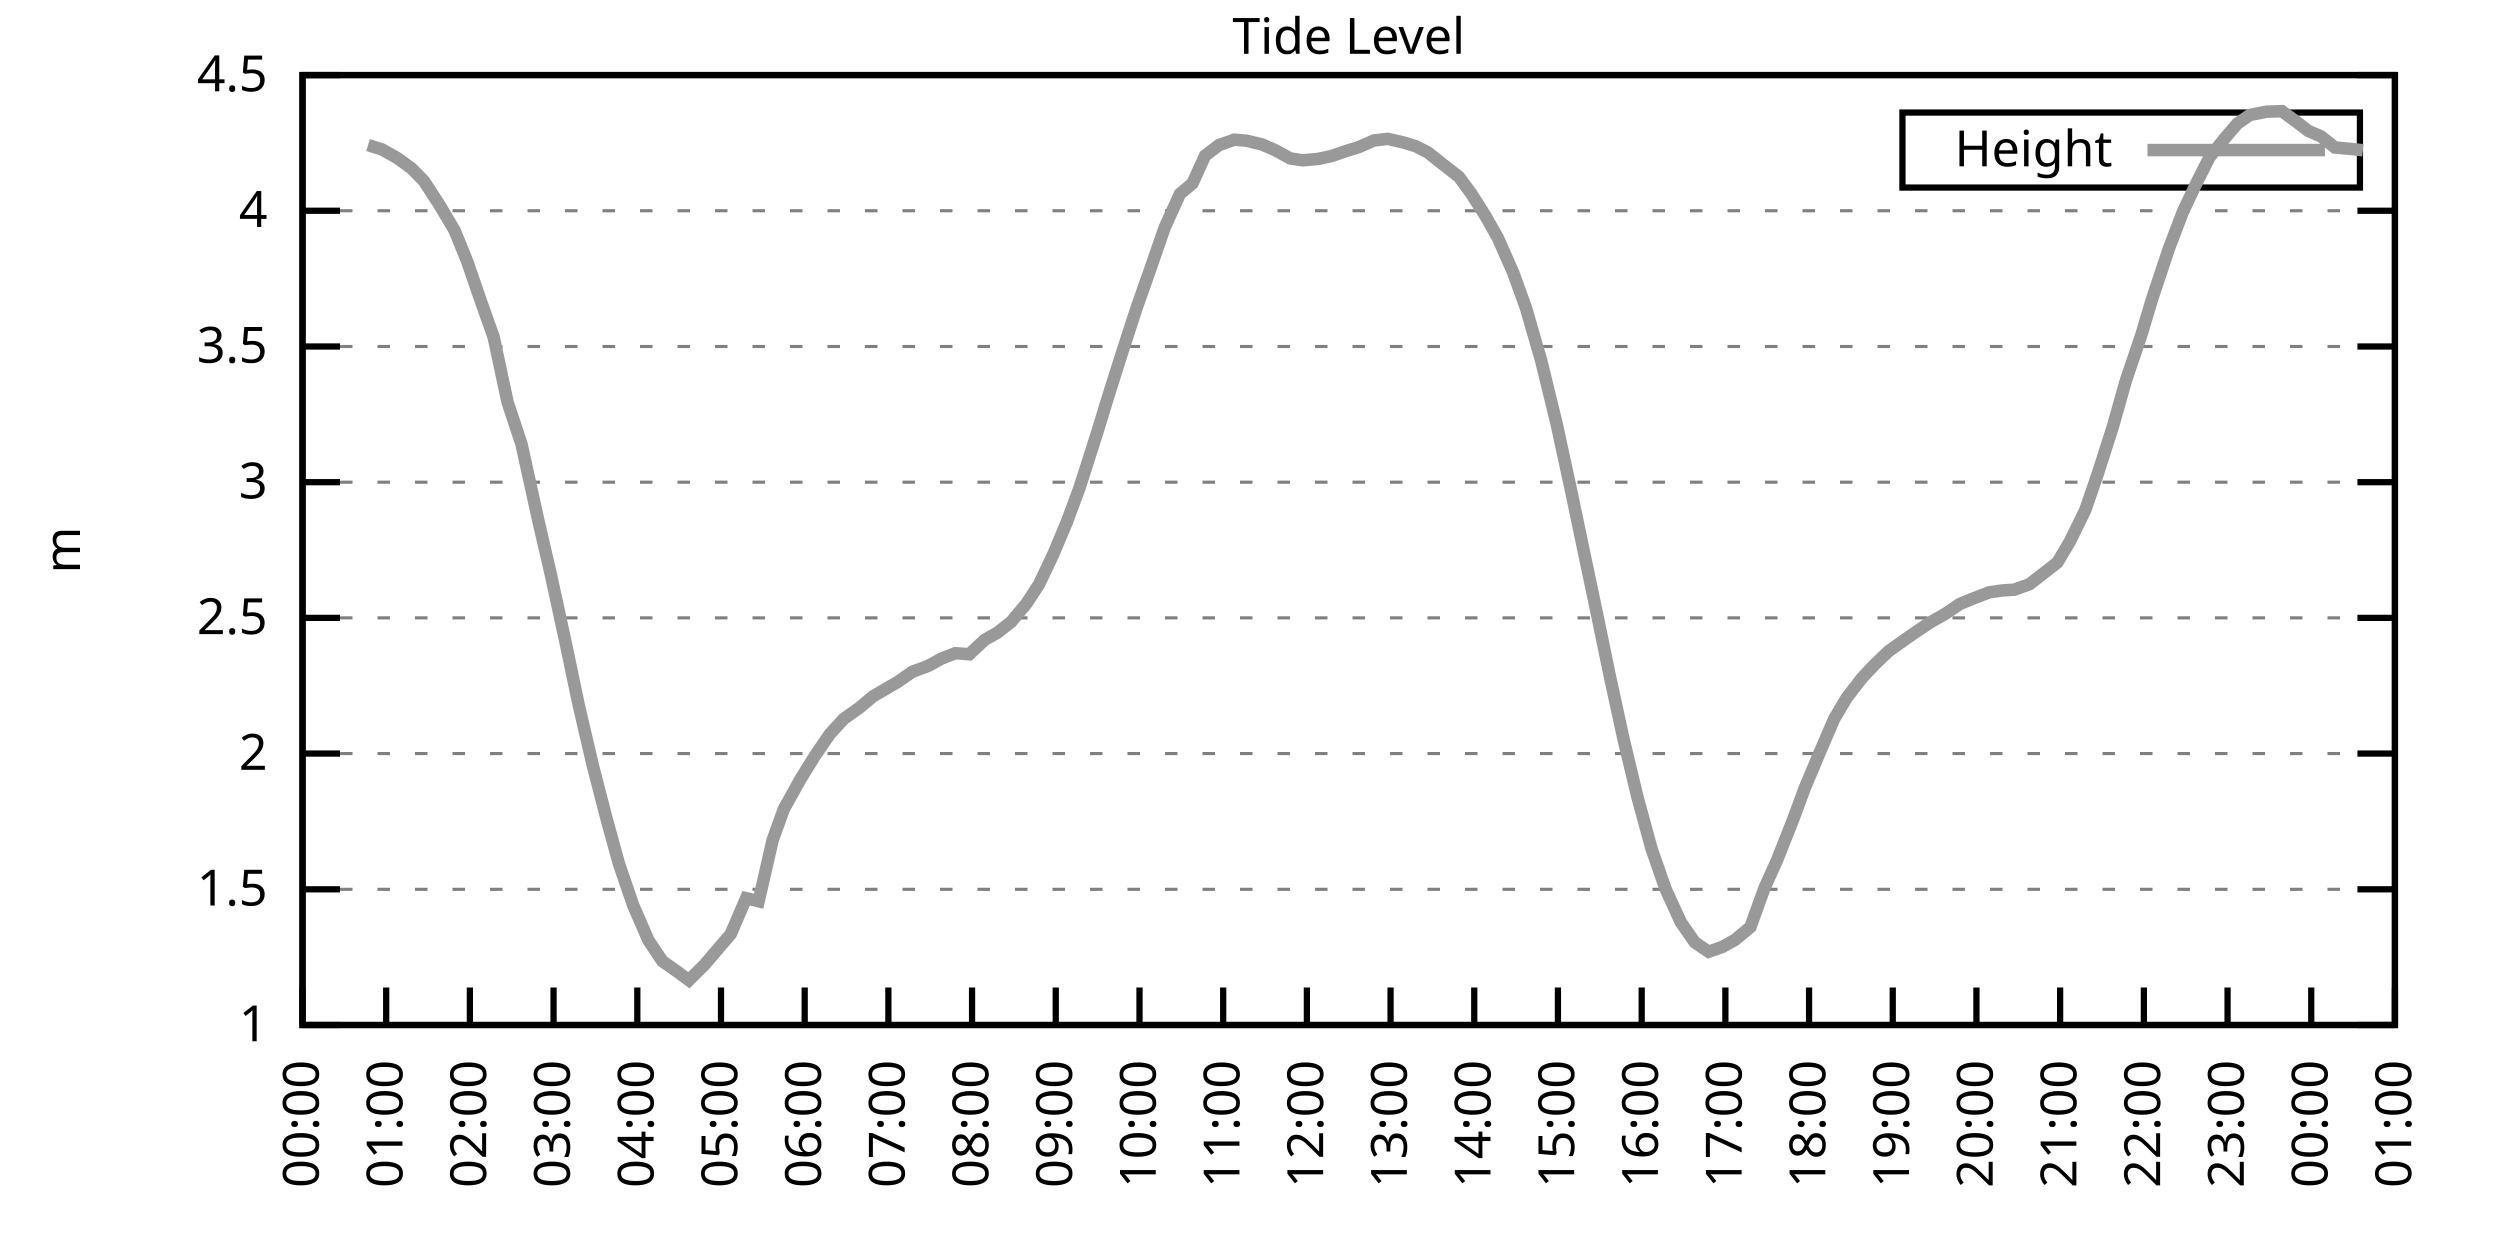
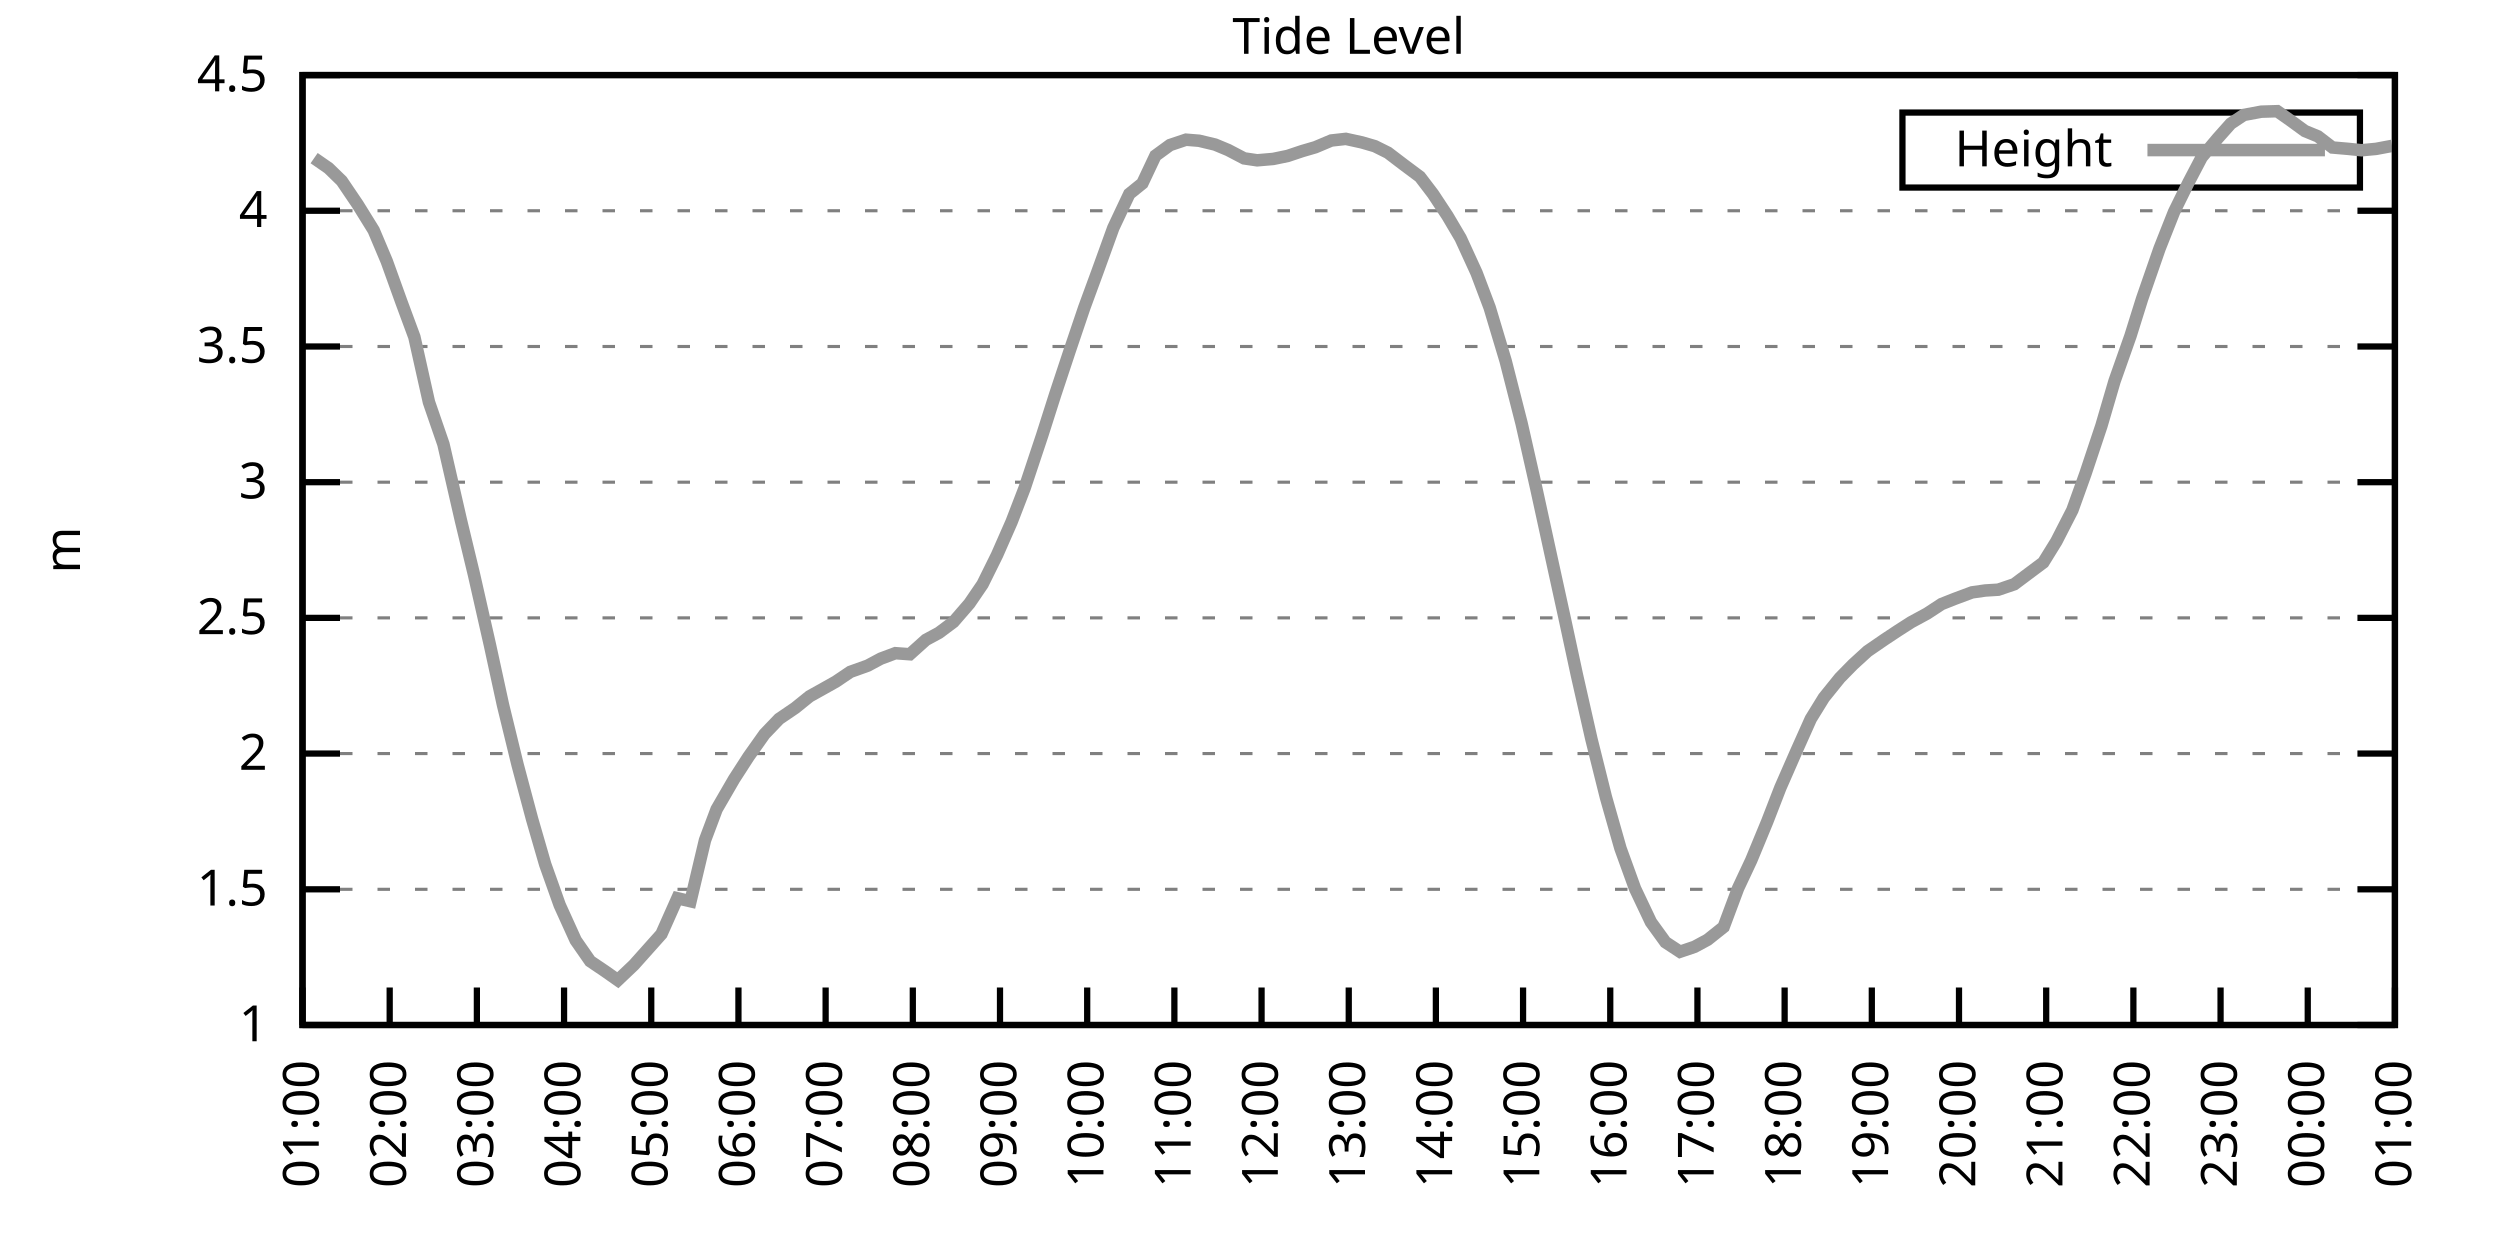
<svg xmlns="http://www.w3.org/2000/svg" xmlns:xlink="http://www.w3.org/1999/xlink" width="400" height="200" viewBox="0 0 400 200">
  <g id="gnuplot_canvas">
    <rect x="0" y="0" width="400" height="200" fill="none" />
    <defs>
      <circle id="gpDot" r="0.5" stroke-width="0.5" stroke="currentColor" />
      <path id="gpPt0" stroke-width="0.333" stroke="currentColor" d="M-1,0 h2 M0,-1 v2" />
      <path id="gpPt1" stroke-width="0.333" stroke="currentColor" d="M-1,-1 L1,1 M1,-1 L-1,1" />
      <path id="gpPt2" stroke-width="0.333" stroke="currentColor" d="M-1,0 L1,0 M0,-1 L0,1 M-1,-1 L1,1 M-1,1 L1,-1" />
      <rect id="gpPt3" stroke-width="0.333" stroke="currentColor" x="-1" y="-1" width="2" height="2" />
      <rect id="gpPt4" stroke-width="0.333" stroke="currentColor" fill="currentColor" x="-1" y="-1" width="2" height="2" />
      <circle id="gpPt5" stroke-width="0.333" stroke="currentColor" cx="0" cy="0" r="1" />
      <use xlink:href="#gpPt5" id="gpPt6" fill="currentColor" stroke="none" />
      <path id="gpPt7" stroke-width="0.333" stroke="currentColor" d="M0,-1.33 L-1.33,0.67 L1.33,0.67 z" />
      <use xlink:href="#gpPt7" id="gpPt8" fill="currentColor" stroke="none" />
      <use xlink:href="#gpPt7" id="gpPt9" stroke="currentColor" transform="rotate(180)" />
      <use xlink:href="#gpPt9" id="gpPt10" fill="currentColor" stroke="none" />
      <use xlink:href="#gpPt3" id="gpPt11" stroke="currentColor" transform="rotate(45)" />
      <use xlink:href="#gpPt11" id="gpPt12" fill="currentColor" stroke="none" />
      <path id="gpPt13" stroke-width="0.333" stroke="currentColor" d="M0,1.330 L1.265,0.411 L0.782,-1.067 L-0.782,-1.076 L-1.265,0.411 z" />
      <use xlink:href="#gpPt13" id="gpPt14" fill="currentColor" stroke="none" />
      <filter id="textbox" filterUnits="objectBoundingBox" x="0" y="0" height="1" width="1">
        <feFlood flood-color="white" flood-opacity="1" result="bgnd" />
        <feComposite in="SourceGraphic" in2="bgnd" operator="atop" />
      </filter>
      <filter id="greybox" filterUnits="objectBoundingBox" x="0" y="0" height="1" width="1">
        <feFlood flood-color="lightgrey" flood-opacity="1" result="grey" />
        <feComposite in="SourceGraphic" in2="grey" operator="atop" />
      </filter>
    </defs>
    <g fill="none" color="white" stroke="currentColor" stroke-width="1.00" stroke-linecap="butt" stroke-linejoin="miter">
</g>
    <g fill="none" color="black" stroke="currentColor" stroke-width="1.00" stroke-linecap="butt" stroke-linejoin="miter">
      <g stroke="none" shape-rendering="crispEdges">
        <polygon fill="rgb(255, 255, 255)" points="48.40,164.00 383.18,164.00 383.18,12.02 48.40,12.02 " />
      </g>
    </g>
    <g fill="none" color="black" stroke="currentColor" stroke-width="1.00" stroke-linecap="butt" stroke-linejoin="miter">
</g>
    <g fill="none" color="black" stroke="black" stroke-width="0.50" stroke-linecap="butt" stroke-linejoin="miter">
</g>
    <g fill="none" color="gray" stroke="currentColor" stroke-width="0.50" stroke-linecap="butt" stroke-linejoin="miter">
      <path stroke="gray" stroke-dasharray="2,4" class="gridline" d="M48.40,164.00 L383.19,164.00  " />
    </g>
    <g fill="none" color="gray" stroke="gray" stroke-width="1.00" stroke-linecap="butt" stroke-linejoin="miter">
</g>
    <g fill="none" color="black" stroke="currentColor" stroke-width="1.00" stroke-linecap="butt" stroke-linejoin="miter">
      <path stroke="black" d="M48.40,164.00 L54.40,164.00 M383.19,164.00 L377.19,164.00  " />
      <g transform="translate(42.80,166.60)" stroke="none" fill="black" font-family="Sans" font-size="8.00" text-anchor="end">
        <text>
          <tspan font-family="Sans"> 1</tspan>
        </text>
      </g>
    </g>
    <g fill="none" color="black" stroke="currentColor" stroke-width="1.00" stroke-linecap="butt" stroke-linejoin="miter">
</g>
    <g fill="none" color="black" stroke="black" stroke-width="0.50" stroke-linecap="butt" stroke-linejoin="miter">
</g>
    <g fill="none" color="gray" stroke="currentColor" stroke-width="0.50" stroke-linecap="butt" stroke-linejoin="miter">
      <path stroke="gray" stroke-dasharray="2,4" class="gridline" d="M48.40,142.29 L383.19,142.29  " />
    </g>
    <g fill="none" color="gray" stroke="gray" stroke-width="1.00" stroke-linecap="butt" stroke-linejoin="miter">
</g>
    <g fill="none" color="black" stroke="currentColor" stroke-width="1.00" stroke-linecap="butt" stroke-linejoin="miter">
      <path stroke="black" d="M48.40,142.29 L54.40,142.29 M383.19,142.29 L377.19,142.29  " />
      <g transform="translate(42.80,144.89)" stroke="none" fill="black" font-family="Sans" font-size="8.00" text-anchor="end">
        <text>
          <tspan font-family="Sans"> 1.5</tspan>
        </text>
      </g>
    </g>
    <g fill="none" color="black" stroke="currentColor" stroke-width="1.00" stroke-linecap="butt" stroke-linejoin="miter">
</g>
    <g fill="none" color="black" stroke="black" stroke-width="0.50" stroke-linecap="butt" stroke-linejoin="miter">
</g>
    <g fill="none" color="gray" stroke="currentColor" stroke-width="0.50" stroke-linecap="butt" stroke-linejoin="miter">
      <path stroke="gray" stroke-dasharray="2,4" class="gridline" d="M48.40,120.57 L383.19,120.57  " />
    </g>
    <g fill="none" color="gray" stroke="gray" stroke-width="1.00" stroke-linecap="butt" stroke-linejoin="miter">
</g>
    <g fill="none" color="black" stroke="currentColor" stroke-width="1.00" stroke-linecap="butt" stroke-linejoin="miter">
      <path stroke="black" d="M48.40,120.57 L54.40,120.57 M383.19,120.57 L377.19,120.57  " />
      <g transform="translate(42.80,123.17)" stroke="none" fill="black" font-family="Sans" font-size="8.00" text-anchor="end">
        <text>
          <tspan font-family="Sans"> 2</tspan>
        </text>
      </g>
    </g>
    <g fill="none" color="black" stroke="currentColor" stroke-width="1.00" stroke-linecap="butt" stroke-linejoin="miter">
</g>
    <g fill="none" color="black" stroke="black" stroke-width="0.50" stroke-linecap="butt" stroke-linejoin="miter">
</g>
    <g fill="none" color="gray" stroke="currentColor" stroke-width="0.50" stroke-linecap="butt" stroke-linejoin="miter">
      <path stroke="gray" stroke-dasharray="2,4" class="gridline" d="M48.40,98.86 L383.19,98.86  " />
    </g>
    <g fill="none" color="gray" stroke="gray" stroke-width="1.00" stroke-linecap="butt" stroke-linejoin="miter">
</g>
    <g fill="none" color="black" stroke="currentColor" stroke-width="1.00" stroke-linecap="butt" stroke-linejoin="miter">
      <path stroke="black" d="M48.40,98.86 L54.40,98.86 M383.19,98.86 L377.19,98.86  " />
      <g transform="translate(42.80,101.46)" stroke="none" fill="black" font-family="Sans" font-size="8.00" text-anchor="end">
        <text>
          <tspan font-family="Sans"> 2.5</tspan>
        </text>
      </g>
    </g>
    <g fill="none" color="black" stroke="currentColor" stroke-width="1.00" stroke-linecap="butt" stroke-linejoin="miter">
</g>
    <g fill="none" color="black" stroke="black" stroke-width="0.50" stroke-linecap="butt" stroke-linejoin="miter">
</g>
    <g fill="none" color="gray" stroke="currentColor" stroke-width="0.50" stroke-linecap="butt" stroke-linejoin="miter">
      <path stroke="gray" stroke-dasharray="2,4" class="gridline" d="M48.40,77.15 L383.19,77.15  " />
    </g>
    <g fill="none" color="gray" stroke="gray" stroke-width="1.00" stroke-linecap="butt" stroke-linejoin="miter">
</g>
    <g fill="none" color="black" stroke="currentColor" stroke-width="1.00" stroke-linecap="butt" stroke-linejoin="miter">
      <path stroke="black" d="M48.40,77.15 L54.40,77.15 M383.19,77.15 L377.19,77.15  " />
      <g transform="translate(42.80,79.75)" stroke="none" fill="black" font-family="Sans" font-size="8.00" text-anchor="end">
        <text>
          <tspan font-family="Sans"> 3</tspan>
        </text>
      </g>
    </g>
    <g fill="none" color="black" stroke="currentColor" stroke-width="1.00" stroke-linecap="butt" stroke-linejoin="miter">
</g>
    <g fill="none" color="black" stroke="black" stroke-width="0.50" stroke-linecap="butt" stroke-linejoin="miter">
</g>
    <g fill="none" color="gray" stroke="currentColor" stroke-width="0.50" stroke-linecap="butt" stroke-linejoin="miter">
      <path stroke="gray" stroke-dasharray="2,4" class="gridline" d="M48.40,55.44 L383.19,55.44  " />
    </g>
    <g fill="none" color="gray" stroke="gray" stroke-width="1.00" stroke-linecap="butt" stroke-linejoin="miter">
</g>
    <g fill="none" color="black" stroke="currentColor" stroke-width="1.00" stroke-linecap="butt" stroke-linejoin="miter">
      <path stroke="black" d="M48.40,55.44 L54.40,55.44 M383.19,55.44 L377.19,55.44  " />
      <g transform="translate(42.80,58.04)" stroke="none" fill="black" font-family="Sans" font-size="8.00" text-anchor="end">
        <text>
          <tspan font-family="Sans"> 3.5</tspan>
        </text>
      </g>
    </g>
    <g fill="none" color="black" stroke="currentColor" stroke-width="1.00" stroke-linecap="butt" stroke-linejoin="miter">
</g>
    <g fill="none" color="black" stroke="black" stroke-width="0.50" stroke-linecap="butt" stroke-linejoin="miter">
</g>
    <g fill="none" color="gray" stroke="currentColor" stroke-width="0.50" stroke-linecap="butt" stroke-linejoin="miter">
      <path stroke="gray" stroke-dasharray="2,4" class="gridline" d="M48.40,33.72 L383.19,33.72  " />
    </g>
    <g fill="none" color="gray" stroke="gray" stroke-width="1.00" stroke-linecap="butt" stroke-linejoin="miter">
</g>
    <g fill="none" color="black" stroke="currentColor" stroke-width="1.00" stroke-linecap="butt" stroke-linejoin="miter">
      <path stroke="black" d="M48.40,33.72 L54.40,33.72 M383.19,33.72 L377.19,33.72  " />
      <g transform="translate(42.80,36.32)" stroke="none" fill="black" font-family="Sans" font-size="8.00" text-anchor="end">
        <text>
          <tspan font-family="Sans"> 4</tspan>
        </text>
      </g>
    </g>
    <g fill="none" color="black" stroke="currentColor" stroke-width="1.00" stroke-linecap="butt" stroke-linejoin="miter">
</g>
    <g fill="none" color="black" stroke="black" stroke-width="0.50" stroke-linecap="butt" stroke-linejoin="miter">
</g>
    <g fill="none" color="gray" stroke="currentColor" stroke-width="0.50" stroke-linecap="butt" stroke-linejoin="miter">
      <path stroke="gray" stroke-dasharray="2,4" class="gridline" d="M48.40,12.01 L383.19,12.01  " />
    </g>
    <g fill="none" color="gray" stroke="gray" stroke-width="1.00" stroke-linecap="butt" stroke-linejoin="miter">
</g>
    <g fill="none" color="black" stroke="currentColor" stroke-width="1.00" stroke-linecap="butt" stroke-linejoin="miter">
      <path stroke="black" d="M48.40,12.01 L54.40,12.01 M383.19,12.01 L377.19,12.01  " />
      <g transform="translate(42.80,14.61)" stroke="none" fill="black" font-family="Sans" font-size="8.00" text-anchor="end">
        <text>
          <tspan font-family="Sans"> 4.5</tspan>
        </text>
      </g>
    </g>
    <g fill="none" color="black" stroke="currentColor" stroke-width="1.00" stroke-linecap="butt" stroke-linejoin="miter">
      <path stroke="black" d="M48.40,164.00 L48.40,158.00  " />
      <g transform="translate(51.00,169.60) rotate(270.00)" stroke="none" fill="black" font-family="Sans" font-size="8.00" text-anchor="end">
        <text>
-           <tspan font-family="Sans">00:00</tspan>
-         </text>
-       </g>
-     </g>
-     <g fill="none" color="black" stroke="currentColor" stroke-width="1.00" stroke-linecap="butt" stroke-linejoin="miter">
-       <path stroke="black" d="M61.79,164.00 L61.79,158.00  " />
-       <g transform="translate(64.39,169.60) rotate(270.00)" stroke="none" fill="black" font-family="Sans" font-size="8.00" text-anchor="end">
-         <text>
          <tspan font-family="Sans">01:00</tspan>
        </text>
      </g>
    </g>
    <g fill="none" color="black" stroke="currentColor" stroke-width="1.00" stroke-linecap="butt" stroke-linejoin="miter">
-       <path stroke="black" d="M75.18,164.00 L75.18,158.00  " />
-       <g transform="translate(77.78,169.60) rotate(270.00)" stroke="none" fill="black" font-family="Sans" font-size="8.00" text-anchor="end">
+       <path stroke="black" d="M62.35,164.00 L62.35,158.00  " />
+       <g transform="translate(64.95,169.60) rotate(270.00)" stroke="none" fill="black" font-family="Sans" font-size="8.00" text-anchor="end">
        <text>
          <tspan font-family="Sans">02:00</tspan>
        </text>
      </g>
    </g>
    <g fill="none" color="black" stroke="currentColor" stroke-width="1.00" stroke-linecap="butt" stroke-linejoin="miter">
-       <path stroke="black" d="M88.57,164.00 L88.57,158.00  " />
-       <g transform="translate(91.17,169.60) rotate(270.00)" stroke="none" fill="black" font-family="Sans" font-size="8.00" text-anchor="end">
+       <path stroke="black" d="M76.30,164.00 L76.30,158.00  " />
+       <g transform="translate(78.90,169.60) rotate(270.00)" stroke="none" fill="black" font-family="Sans" font-size="8.00" text-anchor="end">
        <text>
          <tspan font-family="Sans">03:00</tspan>
        </text>
      </g>
    </g>
    <g fill="none" color="black" stroke="currentColor" stroke-width="1.00" stroke-linecap="butt" stroke-linejoin="miter">
-       <path stroke="black" d="M101.97,164.00 L101.97,158.00  " />
-       <g transform="translate(104.57,169.60) rotate(270.00)" stroke="none" fill="black" font-family="Sans" font-size="8.00" text-anchor="end">
+       <path stroke="black" d="M90.25,164.00 L90.25,158.00  " />
+       <g transform="translate(92.85,169.60) rotate(270.00)" stroke="none" fill="black" font-family="Sans" font-size="8.00" text-anchor="end">
        <text>
          <tspan font-family="Sans">04:00</tspan>
        </text>
      </g>
    </g>
    <g fill="none" color="black" stroke="currentColor" stroke-width="1.00" stroke-linecap="butt" stroke-linejoin="miter">
-       <path stroke="black" d="M115.36,164.00 L115.36,158.00  " />
-       <g transform="translate(117.96,169.60) rotate(270.00)" stroke="none" fill="black" font-family="Sans" font-size="8.00" text-anchor="end">
+       <path stroke="black" d="M104.20,164.00 L104.20,158.00  " />
+       <g transform="translate(106.80,169.60) rotate(270.00)" stroke="none" fill="black" font-family="Sans" font-size="8.00" text-anchor="end">
        <text>
          <tspan font-family="Sans">05:00</tspan>
        </text>
      </g>
    </g>
    <g fill="none" color="black" stroke="currentColor" stroke-width="1.00" stroke-linecap="butt" stroke-linejoin="miter">
-       <path stroke="black" d="M128.75,164.00 L128.75,158.00  " />
-       <g transform="translate(131.35,169.60) rotate(270.00)" stroke="none" fill="black" font-family="Sans" font-size="8.00" text-anchor="end">
+       <path stroke="black" d="M118.15,164.00 L118.15,158.00  " />
+       <g transform="translate(120.75,169.60) rotate(270.00)" stroke="none" fill="black" font-family="Sans" font-size="8.00" text-anchor="end">
        <text>
          <tspan font-family="Sans">06:00</tspan>
        </text>
      </g>
    </g>
    <g fill="none" color="black" stroke="currentColor" stroke-width="1.00" stroke-linecap="butt" stroke-linejoin="miter">
-       <path stroke="black" d="M142.14,164.00 L142.14,158.00  " />
-       <g transform="translate(144.74,169.60) rotate(270.00)" stroke="none" fill="black" font-family="Sans" font-size="8.00" text-anchor="end">
+       <path stroke="black" d="M132.10,164.00 L132.10,158.00  " />
+       <g transform="translate(134.70,169.60) rotate(270.00)" stroke="none" fill="black" font-family="Sans" font-size="8.00" text-anchor="end">
        <text>
          <tspan font-family="Sans">07:00</tspan>
        </text>
      </g>
    </g>
    <g fill="none" color="black" stroke="currentColor" stroke-width="1.00" stroke-linecap="butt" stroke-linejoin="miter">
-       <path stroke="black" d="M155.53,164.00 L155.53,158.00  " />
-       <g transform="translate(158.13,169.60) rotate(270.00)" stroke="none" fill="black" font-family="Sans" font-size="8.00" text-anchor="end">
+       <path stroke="black" d="M146.05,164.00 L146.05,158.00  " />
+       <g transform="translate(148.65,169.60) rotate(270.00)" stroke="none" fill="black" font-family="Sans" font-size="8.00" text-anchor="end">
        <text>
          <tspan font-family="Sans">08:00</tspan>
        </text>
      </g>
    </g>
    <g fill="none" color="black" stroke="currentColor" stroke-width="1.00" stroke-linecap="butt" stroke-linejoin="miter">
-       <path stroke="black" d="M168.92,164.00 L168.92,158.00  " />
-       <g transform="translate(171.52,169.60) rotate(270.00)" stroke="none" fill="black" font-family="Sans" font-size="8.00" text-anchor="end">
+       <path stroke="black" d="M160.00,164.00 L160.00,158.00  " />
+       <g transform="translate(162.60,169.60) rotate(270.00)" stroke="none" fill="black" font-family="Sans" font-size="8.00" text-anchor="end">
        <text>
          <tspan font-family="Sans">09:00</tspan>
        </text>
      </g>
    </g>
    <g fill="none" color="black" stroke="currentColor" stroke-width="1.00" stroke-linecap="butt" stroke-linejoin="miter">
-       <path stroke="black" d="M182.32,164.00 L182.32,158.00  " />
-       <g transform="translate(184.92,169.60) rotate(270.00)" stroke="none" fill="black" font-family="Sans" font-size="8.00" text-anchor="end">
+       <path stroke="black" d="M173.95,164.00 L173.95,158.00  " />
+       <g transform="translate(176.55,169.60) rotate(270.00)" stroke="none" fill="black" font-family="Sans" font-size="8.00" text-anchor="end">
        <text>
          <tspan font-family="Sans">10:00</tspan>
        </text>
      </g>
    </g>
    <g fill="none" color="black" stroke="currentColor" stroke-width="1.00" stroke-linecap="butt" stroke-linejoin="miter">
-       <path stroke="black" d="M195.71,164.00 L195.71,158.00  " />
-       <g transform="translate(198.31,169.60) rotate(270.00)" stroke="none" fill="black" font-family="Sans" font-size="8.00" text-anchor="end">
+       <path stroke="black" d="M187.90,164.00 L187.90,158.00  " />
+       <g transform="translate(190.50,169.60) rotate(270.00)" stroke="none" fill="black" font-family="Sans" font-size="8.00" text-anchor="end">
        <text>
          <tspan font-family="Sans">11:00</tspan>
        </text>
      </g>
    </g>
    <g fill="none" color="black" stroke="currentColor" stroke-width="1.00" stroke-linecap="butt" stroke-linejoin="miter">
-       <path stroke="black" d="M209.10,164.00 L209.10,158.00  " />
-       <g transform="translate(211.70,169.60) rotate(270.00)" stroke="none" fill="black" font-family="Sans" font-size="8.00" text-anchor="end">
+       <path stroke="black" d="M201.85,164.00 L201.85,158.00  " />
+       <g transform="translate(204.45,169.60) rotate(270.00)" stroke="none" fill="black" font-family="Sans" font-size="8.00" text-anchor="end">
        <text>
          <tspan font-family="Sans">12:00</tspan>
        </text>
      </g>
    </g>
    <g fill="none" color="black" stroke="currentColor" stroke-width="1.00" stroke-linecap="butt" stroke-linejoin="miter">
-       <path stroke="black" d="M222.49,164.00 L222.49,158.00  " />
-       <g transform="translate(225.09,169.60) rotate(270.00)" stroke="none" fill="black" font-family="Sans" font-size="8.00" text-anchor="end">
+       <path stroke="black" d="M215.80,164.00 L215.80,158.00  " />
+       <g transform="translate(218.40,169.60) rotate(270.00)" stroke="none" fill="black" font-family="Sans" font-size="8.00" text-anchor="end">
        <text>
          <tspan font-family="Sans">13:00</tspan>
        </text>
      </g>
    </g>
    <g fill="none" color="black" stroke="currentColor" stroke-width="1.00" stroke-linecap="butt" stroke-linejoin="miter">
-       <path stroke="black" d="M235.88,164.00 L235.88,158.00  " />
-       <g transform="translate(238.48,169.60) rotate(270.00)" stroke="none" fill="black" font-family="Sans" font-size="8.00" text-anchor="end">
+       <path stroke="black" d="M229.74,164.00 L229.74,158.00  " />
+       <g transform="translate(232.34,169.60) rotate(270.00)" stroke="none" fill="black" font-family="Sans" font-size="8.00" text-anchor="end">
        <text>
          <tspan font-family="Sans">14:00</tspan>
        </text>
      </g>
    </g>
    <g fill="none" color="black" stroke="currentColor" stroke-width="1.00" stroke-linecap="butt" stroke-linejoin="miter">
-       <path stroke="black" d="M249.27,164.00 L249.27,158.00  " />
-       <g transform="translate(251.87,169.60) rotate(270.00)" stroke="none" fill="black" font-family="Sans" font-size="8.00" text-anchor="end">
+       <path stroke="black" d="M243.69,164.00 L243.69,158.00  " />
+       <g transform="translate(246.29,169.60) rotate(270.00)" stroke="none" fill="black" font-family="Sans" font-size="8.00" text-anchor="end">
        <text>
          <tspan font-family="Sans">15:00</tspan>
        </text>
      </g>
    </g>
    <g fill="none" color="black" stroke="currentColor" stroke-width="1.00" stroke-linecap="butt" stroke-linejoin="miter">
-       <path stroke="black" d="M262.67,164.00 L262.67,158.00  " />
-       <g transform="translate(265.27,169.60) rotate(270.00)" stroke="none" fill="black" font-family="Sans" font-size="8.00" text-anchor="end">
+       <path stroke="black" d="M257.64,164.00 L257.64,158.00  " />
+       <g transform="translate(260.24,169.60) rotate(270.00)" stroke="none" fill="black" font-family="Sans" font-size="8.00" text-anchor="end">
        <text>
          <tspan font-family="Sans">16:00</tspan>
        </text>
      </g>
    </g>
    <g fill="none" color="black" stroke="currentColor" stroke-width="1.00" stroke-linecap="butt" stroke-linejoin="miter">
-       <path stroke="black" d="M276.06,164.00 L276.06,158.00  " />
-       <g transform="translate(278.66,169.60) rotate(270.00)" stroke="none" fill="black" font-family="Sans" font-size="8.00" text-anchor="end">
+       <path stroke="black" d="M271.59,164.00 L271.59,158.00  " />
+       <g transform="translate(274.19,169.60) rotate(270.00)" stroke="none" fill="black" font-family="Sans" font-size="8.00" text-anchor="end">
        <text>
          <tspan font-family="Sans">17:00</tspan>
        </text>
      </g>
    </g>
    <g fill="none" color="black" stroke="currentColor" stroke-width="1.00" stroke-linecap="butt" stroke-linejoin="miter">
-       <path stroke="black" d="M289.45,164.00 L289.45,158.00  " />
-       <g transform="translate(292.05,169.60) rotate(270.00)" stroke="none" fill="black" font-family="Sans" font-size="8.00" text-anchor="end">
+       <path stroke="black" d="M285.54,164.00 L285.54,158.00  " />
+       <g transform="translate(288.14,169.60) rotate(270.00)" stroke="none" fill="black" font-family="Sans" font-size="8.00" text-anchor="end">
        <text>
          <tspan font-family="Sans">18:00</tspan>
        </text>
      </g>
    </g>
    <g fill="none" color="black" stroke="currentColor" stroke-width="1.00" stroke-linecap="butt" stroke-linejoin="miter">
-       <path stroke="black" d="M302.84,164.00 L302.84,158.00  " />
-       <g transform="translate(305.44,169.60) rotate(270.00)" stroke="none" fill="black" font-family="Sans" font-size="8.00" text-anchor="end">
+       <path stroke="black" d="M299.49,164.00 L299.49,158.00  " />
+       <g transform="translate(302.09,169.60) rotate(270.00)" stroke="none" fill="black" font-family="Sans" font-size="8.00" text-anchor="end">
        <text>
          <tspan font-family="Sans">19:00</tspan>
        </text>
      </g>
    </g>
    <g fill="none" color="black" stroke="currentColor" stroke-width="1.00" stroke-linecap="butt" stroke-linejoin="miter">
-       <path stroke="black" d="M316.23,164.00 L316.23,158.00  " />
-       <g transform="translate(318.83,169.60) rotate(270.00)" stroke="none" fill="black" font-family="Sans" font-size="8.00" text-anchor="end">
+       <path stroke="black" d="M313.44,164.00 L313.44,158.00  " />
+       <g transform="translate(316.04,169.60) rotate(270.00)" stroke="none" fill="black" font-family="Sans" font-size="8.00" text-anchor="end">
        <text>
          <tspan font-family="Sans">20:00</tspan>
        </text>
      </g>
    </g>
    <g fill="none" color="black" stroke="currentColor" stroke-width="1.00" stroke-linecap="butt" stroke-linejoin="miter">
-       <path stroke="black" d="M329.62,164.00 L329.62,158.00  " />
-       <g transform="translate(332.22,169.60) rotate(270.00)" stroke="none" fill="black" font-family="Sans" font-size="8.00" text-anchor="end">
+       <path stroke="black" d="M327.39,164.00 L327.39,158.00  " />
+       <g transform="translate(329.99,169.60) rotate(270.00)" stroke="none" fill="black" font-family="Sans" font-size="8.00" text-anchor="end">
        <text>
          <tspan font-family="Sans">21:00</tspan>
        </text>
      </g>
    </g>
    <g fill="none" color="black" stroke="currentColor" stroke-width="1.00" stroke-linecap="butt" stroke-linejoin="miter">
-       <path stroke="black" d="M343.02,164.00 L343.02,158.00  " />
-       <g transform="translate(345.62,169.60) rotate(270.00)" stroke="none" fill="black" font-family="Sans" font-size="8.00" text-anchor="end">
+       <path stroke="black" d="M341.34,164.00 L341.34,158.00  " />
+       <g transform="translate(343.94,169.60) rotate(270.00)" stroke="none" fill="black" font-family="Sans" font-size="8.00" text-anchor="end">
        <text>
          <tspan font-family="Sans">22:00</tspan>
        </text>
      </g>
    </g>
    <g fill="none" color="black" stroke="currentColor" stroke-width="1.00" stroke-linecap="butt" stroke-linejoin="miter">
-       <path stroke="black" d="M356.41,164.00 L356.41,158.00  " />
-       <g transform="translate(359.01,169.60) rotate(270.00)" stroke="none" fill="black" font-family="Sans" font-size="8.00" text-anchor="end">
+       <path stroke="black" d="M355.29,164.00 L355.29,158.00  " />
+       <g transform="translate(357.89,169.60) rotate(270.00)" stroke="none" fill="black" font-family="Sans" font-size="8.00" text-anchor="end">
        <text>
          <tspan font-family="Sans">23:00</tspan>
        </text>
      </g>
    </g>
    <g fill="none" color="black" stroke="currentColor" stroke-width="1.00" stroke-linecap="butt" stroke-linejoin="miter">
-       <path stroke="black" d="M369.80,164.00 L369.80,158.00  " />
-       <g transform="translate(372.40,169.60) rotate(270.00)" stroke="none" fill="black" font-family="Sans" font-size="8.00" text-anchor="end">
+       <path stroke="black" d="M369.24,164.00 L369.24,158.00  " />
+       <g transform="translate(371.84,169.60) rotate(270.00)" stroke="none" fill="black" font-family="Sans" font-size="8.00" text-anchor="end">
        <text>
          <tspan font-family="Sans">00:00</tspan>
        </text>
      </g>
    </g>
    <g fill="none" color="black" stroke="currentColor" stroke-width="1.00" stroke-linecap="butt" stroke-linejoin="miter">
      <path stroke="black" d="M383.19,164.00 L383.19,158.00  " />
      <g transform="translate(385.79,169.60) rotate(270.00)" stroke="none" fill="black" font-family="Sans" font-size="8.00" text-anchor="end">
        <text>
          <tspan font-family="Sans">01:00</tspan>
        </text>
      </g>
    </g>
    <g fill="none" color="black" stroke="currentColor" stroke-width="1.00" stroke-linecap="butt" stroke-linejoin="miter">
</g>
    <g fill="none" color="black" stroke="currentColor" stroke-width="1.00" stroke-linecap="butt" stroke-linejoin="miter">
      <path stroke="black" d="M48.40,12.01 L48.40,164.00 L383.19,164.00 L383.19,12.01 L48.40,12.01 Z  " />
    </g>
    <g fill="none" color="black" stroke="currentColor" stroke-width="1.00" stroke-linecap="butt" stroke-linejoin="miter">
</g>
    <g fill="none" color="black" stroke="currentColor" stroke-width="1.00" stroke-linecap="butt" stroke-linejoin="miter">
      <path stroke="black" d="M304.39,30.01 L304.39,18.01 L377.59,18.01 L377.59,30.01 L304.39,30.01 Z  " />
    </g>
    <g id="Tide_level_plot_1">
      <g fill="none" color="white" stroke="black" stroke-width="2.00" stroke-linecap="butt" stroke-linejoin="miter">
</g>
      <g fill="none" color="black" stroke="currentColor" stroke-width="2.00" stroke-linecap="butt" stroke-linejoin="miter">
        <g transform="translate(337.99,26.61)" stroke="none" fill="black" font-family="Sans" font-size="8.00" text-anchor="end">
          <text>
            <tspan font-family="Sans">Height</tspan>
          </text>
        </g>
      </g>
      <g fill="none" color="black" stroke="currentColor" stroke-width="2.00" stroke-linecap="butt" stroke-linejoin="miter">
-         <path stroke="rgb(153, 153, 153)" d="M343.59,24.01 L371.99,24.01 M58.89,23.21 L61.12,23.91 L63.58,25.30 L65.81,26.91 L67.82,28.95 L70.27,32.72   L72.73,36.85 L74.74,41.80 L76.97,48.27 L78.98,53.92 L81.21,64.34 L83.44,71.07 L86.12,83.23 L88.13,91.91   L90.58,103.20 L92.59,112.80 L94.82,122.35 L97.06,131.04 L99.06,138.29 L101.30,144.81 L103.75,150.45 L105.98,153.79   L108.22,155.36 L110.22,156.83 L112.68,154.40 L116.92,149.45 L119.38,143.72 L121.38,144.20 L123.62,134.43 L125.40,129.48   L128.08,124.66 L130.31,121.05 L132.77,117.45 L135.00,115.02 L137.45,113.28 L139.69,111.41 L141.92,110.11 L143.70,109.07   L145.94,107.50 L148.61,106.50 L150.62,105.38 L152.85,104.51 L155.09,104.68 L157.54,102.38 L159.55,101.25 L161.78,99.51   L164.24,96.56 L166.25,93.48 L168.48,88.79 L170.71,83.49 L172.72,78.06 L175.40,69.68 L177.41,63.12 L179.64,56.09   L181.87,49.23 L183.88,43.54 L186.33,36.46 L188.79,31.03 L190.80,29.34 L192.81,24.91 L195.04,23.21 L197.49,22.35   L199.50,22.52 L201.96,23.13 L203.97,24.00 L206.42,25.34 L208.43,25.65 L210.88,25.43 L213.12,24.95 L215.35,24.17   L217.36,23.56 L219.81,22.48 L222.04,22.22 L224.50,22.78 L226.51,23.39 L228.52,24.43 L230.97,26.38 L233.43,28.29   L235.44,31.03 L237.67,34.55 L239.68,38.11 L242.13,43.67 L244.14,49.23 L246.60,57.74 L249.05,67.77 L251.28,78.06   L253.51,88.70 L255.75,99.34 L257.53,107.98 L259.76,118.23 L262.00,127.57 L264.23,135.73 L266.46,142.16 L268.92,147.54   L271.15,150.76 L273.38,152.28 L275.61,151.49 L277.62,150.36 L280.07,148.32 L282.31,142.11 L284.32,137.64 L286.77,131.47   L288.78,126.05 L291.23,120.23 L293.47,115.02 L295.48,111.63 L297.93,108.46 L299.94,106.33 L302.17,104.20 L304.85,102.29   L306.86,100.90 L308.87,99.56 L311.32,98.17 L313.55,96.65 L315.56,95.82 L318.24,94.78 L320.25,94.48 L322.26,94.35   L324.71,93.48 L329.18,90.00 L331.19,86.62 L333.64,81.62 L335.65,75.80 L338.10,68.12 L340.11,60.99 L342.57,53.74   L344.35,47.79 L347.03,39.76 L349.26,33.90 L351.50,29.16 L353.51,25.17 L355.96,22.13 L357.97,19.78 L359.98,18.39   L362.66,17.87 L365.11,17.79 L367.12,19.26 L369.35,20.96 L371.36,21.82 L373.59,23.60 L376.05,23.82 L378.06,24.04    " />
+         <path stroke="rgb(153, 153, 153)" d="M343.59,24.01 L371.99,24.01 M50.26,25.30 L52.58,26.91 L54.68,28.95 L57.23,32.72 L59.79,36.85 L61.88,41.80   L64.21,48.27 L66.30,53.92 L68.63,64.34 L70.95,71.07 L73.74,83.23 L75.83,91.91 L78.39,103.20 L80.48,112.80   L82.81,122.35 L85.13,131.04 L87.23,138.29 L89.55,144.81 L92.11,150.45 L94.43,153.79 L96.76,155.36 L98.85,156.83   L101.41,154.40 L105.83,149.45 L108.38,143.72 L110.48,144.20 L112.80,134.43 L114.66,129.48 L117.45,124.66 L119.78,121.05   L122.33,117.45 L124.66,115.02 L127.22,113.28 L129.54,111.41 L131.87,110.11 L133.72,109.07 L136.05,107.50 L138.84,106.50   L140.93,105.38 L143.26,104.51 L145.58,104.68 L148.14,102.38 L150.23,101.25 L152.56,99.51 L155.11,96.56 L157.21,93.48   L159.53,88.79 L161.86,83.49 L163.95,78.06 L166.74,69.68 L168.83,63.12 L171.16,56.09 L173.48,49.23 L175.57,43.54   L178.13,36.46 L180.69,31.03 L182.78,29.34 L184.87,24.91 L187.20,23.21 L189.76,22.35 L191.85,22.52 L194.41,23.13   L196.50,24.00 L199.06,25.34 L201.15,25.65 L203.71,25.43 L206.03,24.95 L208.36,24.17 L210.45,23.56 L213.01,22.48   L215.33,22.22 L217.89,22.78 L219.98,23.39 L222.07,24.43 L224.63,26.38 L227.19,28.29 L229.28,31.03 L231.60,34.55   L233.70,38.11 L236.25,43.67 L238.35,49.23 L240.90,57.74 L243.46,67.77 L245.79,78.06 L248.11,88.70 L250.44,99.34   L252.30,107.98 L254.62,118.23 L256.95,127.57 L259.27,135.73 L261.60,142.16 L264.15,147.54 L266.48,150.76 L268.80,152.28   L271.13,151.49 L273.22,150.36 L275.78,148.32 L278.10,142.11 L280.20,137.64 L282.75,131.47 L284.85,126.05 L287.40,120.23   L289.73,115.02 L291.82,111.63 L294.38,108.46 L296.47,106.33 L298.80,104.20 L301.58,102.29 L303.68,100.90 L305.77,99.56   L308.33,98.17 L310.65,96.65 L312.74,95.82 L315.53,94.78 L317.63,94.48 L319.72,94.35 L322.28,93.48 L326.93,90.00   L329.02,86.62 L331.58,81.62 L333.67,75.80 L336.23,68.12 L338.32,60.99 L340.88,53.74 L342.74,47.79 L345.53,39.76   L347.85,33.90 L350.18,29.16 L352.27,25.17 L354.83,22.13 L356.92,19.78 L359.01,18.39 L361.80,17.87 L364.36,17.79   L366.45,19.26 L368.78,20.96 L370.87,21.82 L373.19,23.60 L375.75,23.82 L377.84,24.04 L380.17,23.82 L382.73,23.34    " />
      </g>
    </g>
    <g fill="none" color="black" stroke="currentColor" stroke-width="2.00" stroke-linecap="butt" stroke-linejoin="miter">
</g>
    <g fill="none" color="black" stroke="black" stroke-width="1.00" stroke-linecap="butt" stroke-linejoin="miter">
</g>
    <g fill="none" color="black" stroke="currentColor" stroke-width="1.00" stroke-linecap="butt" stroke-linejoin="miter">
      <path stroke="black" d="M48.40,12.01 L48.40,164.00 L383.19,164.00 L383.19,12.01 L48.40,12.01 Z  " />
      <g transform="translate(12.80,88.01) rotate(270.00)" stroke="none" fill="black" font-family="Sans" font-size="8.00" text-anchor="middle">
        <text>
          <tspan font-family="Sans">m</tspan>
        </text>
      </g>
    </g>
    <g fill="none" color="black" stroke="currentColor" stroke-width="1.00" stroke-linecap="butt" stroke-linejoin="miter">
</g>
    <g fill="none" color="black" stroke="currentColor" stroke-width="1.00" stroke-linecap="butt" stroke-linejoin="miter">
      <g transform="translate(215.79,8.61)" stroke="none" fill="black" font-family="Sans" font-size="8.00" text-anchor="middle">
        <text>
          <tspan font-family="Sans">Tide Level</tspan>
        </text>
      </g>
    </g>
    <g fill="none" color="black" stroke="currentColor" stroke-width="1.00" stroke-linecap="butt" stroke-linejoin="miter">
</g>
  </g>
</svg>
